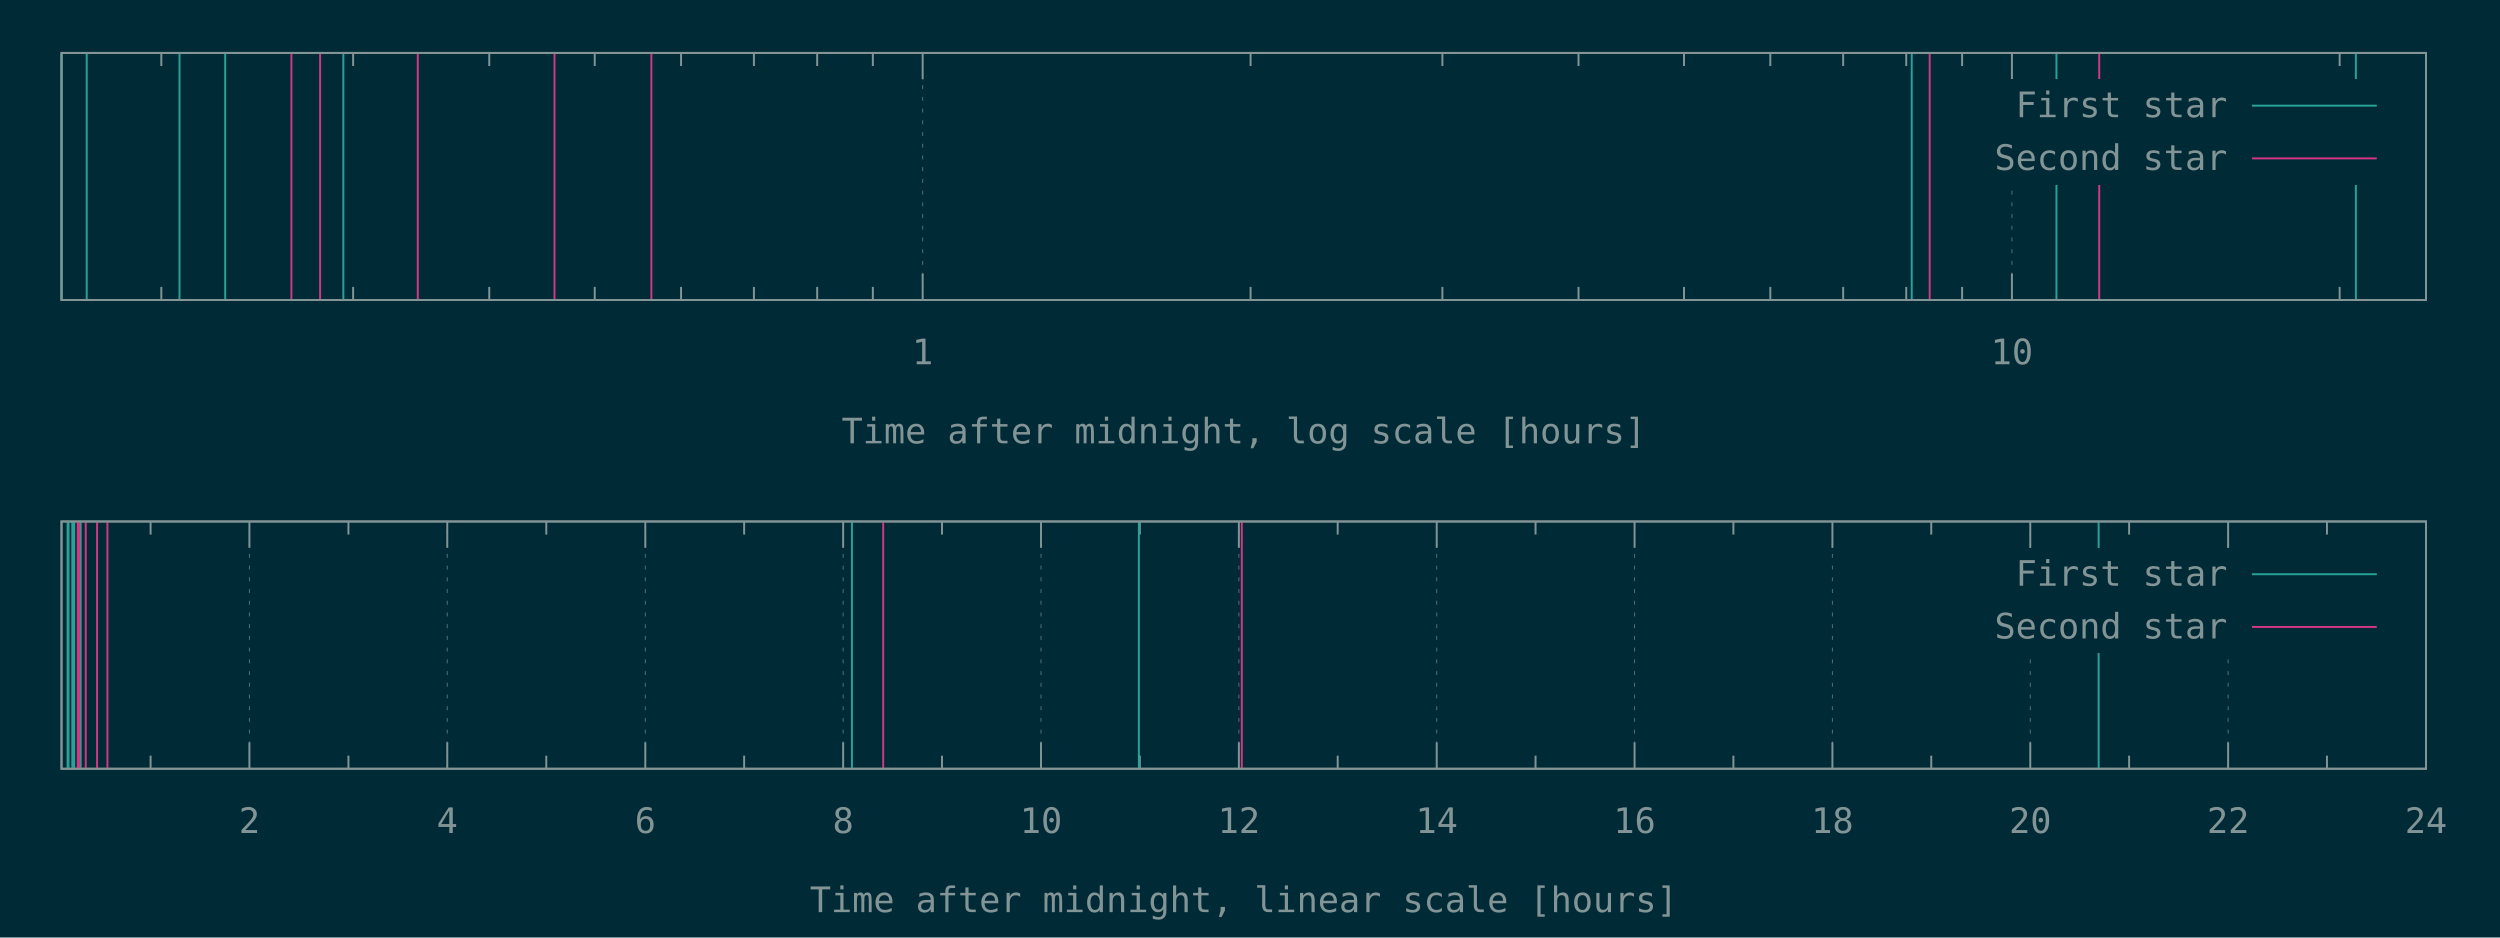
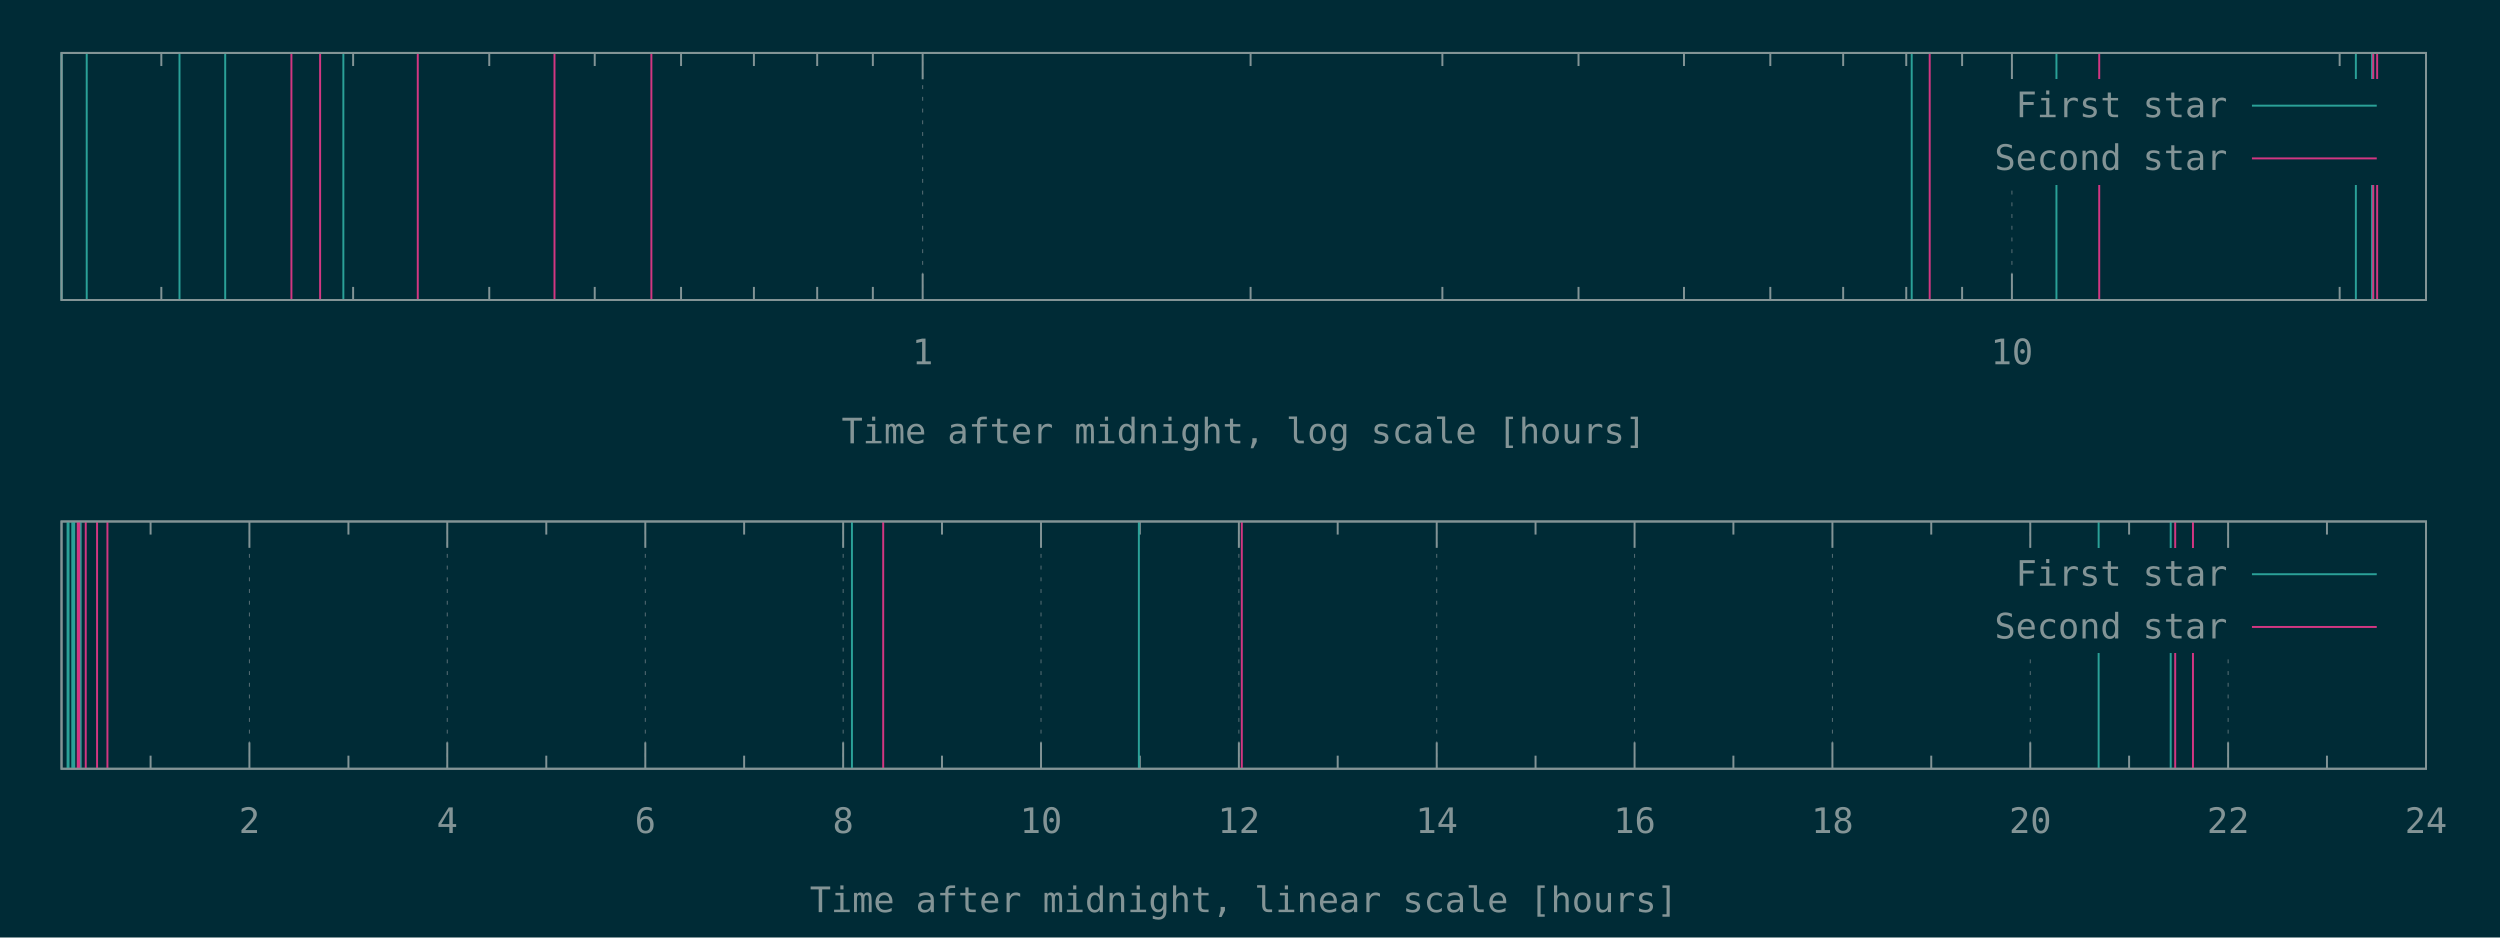
<svg xmlns="http://www.w3.org/2000/svg" xmlns:xlink="http://www.w3.org/1999/xlink" width="1280" height="480" viewBox="0 0 1280 480">
  <g id="gnuplot_canvas">
    <rect x="0" y="0" width="1280" height="480" fill="#002b36" />
    <defs>
      <circle id="gpDot" r="0.5" stroke-width="0.5" stroke="currentColor" />
      <path id="gpPt0" stroke-width="0.148" stroke="currentColor" d="M-1,0 h2 M0,-1 v2" />
      <path id="gpPt1" stroke-width="0.148" stroke="currentColor" d="M-1,-1 L1,1 M1,-1 L-1,1" />
      <path id="gpPt2" stroke-width="0.148" stroke="currentColor" d="M-1,0 L1,0 M0,-1 L0,1 M-1,-1 L1,1 M-1,1 L1,-1" />
      <rect id="gpPt3" stroke-width="0.148" stroke="currentColor" x="-1" y="-1" width="2" height="2" />
      <rect id="gpPt4" stroke-width="0.148" stroke="currentColor" fill="currentColor" x="-1" y="-1" width="2" height="2" />
      <circle id="gpPt5" stroke-width="0.148" stroke="currentColor" cx="0" cy="0" r="1" />
      <use xlink:href="#gpPt5" id="gpPt6" fill="currentColor" stroke="none" />
      <path id="gpPt7" stroke-width="0.148" stroke="currentColor" d="M0,-1.33 L-1.33,0.67 L1.33,0.67 z" />
      <use xlink:href="#gpPt7" id="gpPt8" fill="currentColor" stroke="none" />
      <use xlink:href="#gpPt7" id="gpPt9" stroke="currentColor" transform="rotate(180)" />
      <use xlink:href="#gpPt9" id="gpPt10" fill="currentColor" stroke="none" />
      <use xlink:href="#gpPt3" id="gpPt11" stroke="currentColor" transform="rotate(45)" />
      <use xlink:href="#gpPt11" id="gpPt12" fill="currentColor" stroke="none" />
      <path id="gpPt13" stroke-width="0.148" stroke="currentColor" d="M0,1.330 L1.265,0.411 L0.782,-1.067 L-0.782,-1.076 L-1.265,0.411 z" />
      <use xlink:href="#gpPt13" id="gpPt14" fill="currentColor" stroke="none" />
      <filter id="textbox" filterUnits="objectBoundingBox" x="0" y="0" height="1" width="1">
        <feFlood flood-color="#002B36" flood-opacity="1" result="bgnd" />
        <feComposite in="SourceGraphic" in2="bgnd" operator="atop" />
      </filter>
      <filter id="greybox" filterUnits="objectBoundingBox" x="0" y="0" height="1" width="1">
        <feFlood flood-color="lightgrey" flood-opacity="1" result="grey" />
        <feComposite in="SourceGraphic" in2="grey" operator="atop" />
      </filter>
    </defs>
    <g fill="none" color="#002B36" stroke="currentColor" stroke-width="1.00" stroke-linecap="butt" stroke-linejoin="miter">
</g>
    <g fill="none" color="black" stroke="currentColor" stroke-width="1.00" stroke-linecap="butt" stroke-linejoin="miter">
      <path stroke="rgb(131, 148, 150)" d="M82.6,153.6 L82.6,146.9 M82.6,27.1 L82.6,33.8 M180.8,153.6 L180.8,146.9 M180.8,27.1 L180.8,33.8   M250.5,153.6 L250.5,146.9 M250.5,27.1 L250.5,33.8 M304.5,153.6 L304.5,146.9 M304.5,27.1 L304.5,33.8   M348.7,153.6 L348.7,146.9 M348.7,27.1 L348.7,33.8 M386.0,153.6 L386.0,146.9 M386.0,27.1 L386.0,33.8   M418.4,153.6 L418.4,146.9 M418.4,27.1 L418.4,33.8 M446.9,153.6 L446.9,146.9 M446.9,27.1 L446.9,33.8    " />
    </g>
    <g fill="none" color="black" stroke="rgb(131, 148, 150)" stroke-width="0.50" stroke-linecap="butt" stroke-linejoin="miter">
</g>
    <g fill="none" color="gray" stroke="currentColor" stroke-width="0.50" stroke-linecap="butt" stroke-linejoin="miter">
      <path stroke="rgb( 88, 110, 117)" stroke-dasharray="2,4" class="gridline" d="M472.4,153.6 L472.4,27.1  " />
    </g>
    <g fill="none" color="gray" stroke="rgb( 88, 110, 117)" stroke-width="1.00" stroke-linecap="butt" stroke-linejoin="miter">
</g>
    <g fill="none" color="black" stroke="currentColor" stroke-width="1.00" stroke-linecap="butt" stroke-linejoin="miter">
      <path stroke="rgb(131, 148, 150)" d="M472.4,153.6 L472.4,140.1 M472.4,27.1 L472.4,40.6  " />
      <g transform="translate(472.4,186.5)" stroke="none" fill="rgb(131,148,150)" font-family="Inconsolata" font-size="18.00" text-anchor="middle">
        <text>
          <tspan font-family="Inconsolata"> 1</tspan>
        </text>
      </g>
    </g>
    <g fill="none" color="black" stroke="currentColor" stroke-width="1.00" stroke-linecap="butt" stroke-linejoin="miter">
      <path stroke="rgb(131, 148, 150)" d="M640.3,153.6 L640.3,146.9 M640.3,27.1 L640.3,33.8 M738.5,153.6 L738.5,146.9 M738.5,27.1 L738.5,33.8   M808.2,153.6 L808.2,146.9 M808.2,27.1 L808.2,33.8 M862.2,153.6 L862.2,146.9 M862.2,27.1 L862.2,33.8   M906.4,153.6 L906.4,146.9 M906.4,27.1 L906.4,33.8 M943.7,153.6 L943.7,146.9 M943.7,27.1 L943.7,33.8   M976.0,153.6 L976.0,146.9 M976.0,27.1 L976.0,33.8 M1004.6,153.6 L1004.6,146.9 M1004.6,27.1 L1004.6,33.8    " />
    </g>
    <g fill="none" color="black" stroke="rgb(131, 148, 150)" stroke-width="0.50" stroke-linecap="butt" stroke-linejoin="miter">
</g>
    <g fill="none" color="gray" stroke="currentColor" stroke-width="0.50" stroke-linecap="butt" stroke-linejoin="miter">
      <path stroke="rgb( 88, 110, 117)" stroke-dasharray="2,4" class="gridline" d="M1030.1,153.6 L1030.1,94.6 M1030.1,40.6 L1030.1,27.1  " />
    </g>
    <g fill="none" color="gray" stroke="rgb( 88, 110, 117)" stroke-width="1.00" stroke-linecap="butt" stroke-linejoin="miter">
</g>
    <g fill="none" color="black" stroke="currentColor" stroke-width="1.00" stroke-linecap="butt" stroke-linejoin="miter">
      <path stroke="rgb(131, 148, 150)" d="M1030.1,153.6 L1030.1,140.1 M1030.1,27.1 L1030.1,40.6  " />
      <g transform="translate(1030.1,186.5)" stroke="none" fill="rgb(131,148,150)" font-family="Inconsolata" font-size="18.00" text-anchor="middle">
        <text>
          <tspan font-family="Inconsolata"> 10</tspan>
        </text>
      </g>
    </g>
    <g fill="none" color="black" stroke="currentColor" stroke-width="1.00" stroke-linecap="butt" stroke-linejoin="miter">
      <path stroke="rgb(131, 148, 150)" d="M1197.9,153.6 L1197.9,146.9 M1197.9,27.1 L1197.9,33.8  " />
    </g>
    <g fill="none" color="black" stroke="currentColor" stroke-width="1.00" stroke-linecap="butt" stroke-linejoin="miter">
      <path stroke="rgb(131, 148, 150)" d="M31.5,27.1 L31.5,153.6 L1242.1,153.6 L1242.1,27.1 L31.5,27.1 Z  " />
    </g>
    <g fill="none" color="black" stroke="currentColor" stroke-width="1.00" stroke-linecap="butt" stroke-linejoin="miter">
      <g transform="translate(636.8,227.0)" stroke="none" fill="rgb(131,148,150)" font-family="Inconsolata" font-size="18.00" text-anchor="middle">
        <text>
          <tspan font-family="Inconsolata">Time after midnight, log scale [hours]</tspan>
        </text>
      </g>
    </g>
    <g fill="none" color="black" stroke="currentColor" stroke-width="1.00" stroke-linecap="butt" stroke-linejoin="miter">
</g>
    <g id="gnuplot_plot_1a">
      <g fill="none" color="black" stroke="currentColor" stroke-width="1.00" stroke-linecap="butt" stroke-linejoin="miter">
-         <path stroke="rgb( 42, 161, 152)" d="M31.5,153.6 L31.5,27.1 M44.4,153.6 L44.4,27.1 M91.9,153.6 L91.9,27.1 M115.3,153.6 L115.3,27.1   M175.8,153.6 L175.8,27.1 M978.8,153.6 L978.8,27.1 M1052.9,153.6 L1052.9,27.1 M1206.2,153.6 L1206.2,27.1    " />
+         <path stroke="rgb( 42, 161, 152)" d="M31.5,153.6 L31.5,27.1 M44.4,153.6 L44.4,27.1 M91.9,153.6 L91.9,27.1 M115.3,153.6 L115.3,27.1   M175.8,153.6 L175.8,27.1 M978.8,153.6 L978.8,27.1 M1052.9,153.6 L1052.9,27.1 M1206.2,153.6 L1206.2,27.1   M1214.5,153.6 L1214.5,27.1  " />
      </g>
    </g>
    <g id="gnuplot_plot_2a">
      <g fill="none" color="black" stroke="currentColor" stroke-width="1.00" stroke-linecap="butt" stroke-linejoin="miter">
-         <path stroke="rgb(211,  54, 130)" d="M149.2,153.6 L149.2,27.1 M163.9,153.6 L163.9,27.1 M213.9,153.6 L213.9,27.1 M283.9,153.6 L283.9,27.1   M333.5,153.6 L333.5,27.1 M988.0,153.6 L988.0,27.1 M1074.8,153.6 L1074.8,27.1  " />
+         <path stroke="rgb(211,  54, 130)" d="M149.2,153.6 L149.2,27.1 M163.9,153.6 L163.9,27.1 M213.9,153.6 L213.9,27.1 M283.9,153.6 L283.9,27.1   M333.5,153.6 L333.5,27.1 M988.0,153.6 L988.0,27.1 M1074.8,153.6 L1074.8,27.1 M1215.1,153.6 L1215.1,27.1   M1217.1,153.6 L1217.1,27.1  " />
      </g>
    </g>
    <g stroke="none" shape-rendering="crispEdges">
      <polygon fill="#002B36" points="1001.8,94.6 1229.5,94.6 1229.5,40.6 1001.8,40.6 " />
    </g>
    <g id="gnuplot_plot_1a">
      <g fill="none" color="black" stroke="currentColor" stroke-width="1.00" stroke-linecap="butt" stroke-linejoin="miter">
        <g transform="translate(1140.4,60.0)" stroke="none" fill="rgb(131,148,150)" font-family="Inconsolata" font-size="18.00" text-anchor="end">
          <text>
            <tspan font-family="Inconsolata">First star</tspan>
          </text>
        </g>
      </g>
      <g fill="none" color="black" stroke="currentColor" stroke-width="1.00" stroke-linecap="butt" stroke-linejoin="miter">
        <path stroke="rgb( 42, 161, 152)" d="M1153.0,54.1 L1216.9,54.1  " />
      </g>
    </g>
    <g id="gnuplot_plot_2a">
      <g fill="none" color="black" stroke="currentColor" stroke-width="1.00" stroke-linecap="butt" stroke-linejoin="miter">
        <g transform="translate(1140.4,87.0)" stroke="none" fill="rgb(131,148,150)" font-family="Inconsolata" font-size="18.00" text-anchor="end">
          <text>
            <tspan font-family="Inconsolata">Second star</tspan>
          </text>
        </g>
      </g>
      <g fill="none" color="black" stroke="currentColor" stroke-width="1.00" stroke-linecap="butt" stroke-linejoin="miter">
        <path stroke="rgb(211,  54, 130)" d="M1153.0,81.1 L1216.9,81.1  " />
      </g>
    </g>
    <g fill="none" color="#002B36" stroke="rgb(211,  54, 130)" stroke-width="2.00" stroke-linecap="butt" stroke-linejoin="miter">
</g>
    <g fill="none" color="black" stroke="currentColor" stroke-width="2.00" stroke-linecap="butt" stroke-linejoin="miter">
</g>
    <g fill="none" color="black" stroke="black" stroke-width="1.00" stroke-linecap="butt" stroke-linejoin="miter">
</g>
    <g fill="none" color="black" stroke="currentColor" stroke-width="1.00" stroke-linecap="butt" stroke-linejoin="miter">
      <path stroke="rgb(131, 148, 150)" d="M31.5,27.1 L31.5,153.6 L1242.1,153.6 L1242.1,27.1 L31.5,27.1 Z  " />
    </g>
    <g fill="none" color="black" stroke="currentColor" stroke-width="1.00" stroke-linecap="butt" stroke-linejoin="miter">
</g>
    <g fill="none" color="black" stroke="currentColor" stroke-width="1.00" stroke-linecap="butt" stroke-linejoin="miter">
      <path stroke="rgb(131, 148, 150)" d="M77.1,393.6 L77.1,386.9 M77.1,267.0 L77.1,273.7  " />
    </g>
    <g fill="none" color="black" stroke="rgb(131, 148, 150)" stroke-width="0.50" stroke-linecap="butt" stroke-linejoin="miter">
</g>
    <g fill="none" color="gray" stroke="currentColor" stroke-width="0.50" stroke-linecap="butt" stroke-linejoin="miter">
      <path stroke="rgb( 88, 110, 117)" stroke-dasharray="2,4" class="gridline" d="M127.7,393.6 L127.7,267.0  " />
    </g>
    <g fill="none" color="gray" stroke="rgb( 88, 110, 117)" stroke-width="1.00" stroke-linecap="butt" stroke-linejoin="miter">
</g>
    <g fill="none" color="black" stroke="currentColor" stroke-width="1.00" stroke-linecap="butt" stroke-linejoin="miter">
      <path stroke="rgb(131, 148, 150)" d="M127.7,393.6 L127.7,380.1 M127.7,267.0 L127.7,280.5  " />
      <g transform="translate(127.7,426.5)" stroke="none" fill="rgb(131,148,150)" font-family="Inconsolata" font-size="18.00" text-anchor="middle">
        <text>
          <tspan font-family="Inconsolata"> 2</tspan>
        </text>
      </g>
    </g>
    <g fill="none" color="black" stroke="currentColor" stroke-width="1.00" stroke-linecap="butt" stroke-linejoin="miter">
      <path stroke="rgb(131, 148, 150)" d="M178.4,393.6 L178.4,386.9 M178.4,267.0 L178.4,273.7  " />
    </g>
    <g fill="none" color="black" stroke="rgb(131, 148, 150)" stroke-width="0.50" stroke-linecap="butt" stroke-linejoin="miter">
</g>
    <g fill="none" color="gray" stroke="currentColor" stroke-width="0.50" stroke-linecap="butt" stroke-linejoin="miter">
      <path stroke="rgb( 88, 110, 117)" stroke-dasharray="2,4" class="gridline" d="M229.0,393.6 L229.0,267.0  " />
    </g>
    <g fill="none" color="gray" stroke="rgb( 88, 110, 117)" stroke-width="1.00" stroke-linecap="butt" stroke-linejoin="miter">
</g>
    <g fill="none" color="black" stroke="currentColor" stroke-width="1.00" stroke-linecap="butt" stroke-linejoin="miter">
      <path stroke="rgb(131, 148, 150)" d="M229.0,393.6 L229.0,380.1 M229.0,267.0 L229.0,280.5  " />
      <g transform="translate(229.0,426.5)" stroke="none" fill="rgb(131,148,150)" font-family="Inconsolata" font-size="18.00" text-anchor="middle">
        <text>
          <tspan font-family="Inconsolata"> 4</tspan>
        </text>
      </g>
    </g>
    <g fill="none" color="black" stroke="currentColor" stroke-width="1.00" stroke-linecap="butt" stroke-linejoin="miter">
      <path stroke="rgb(131, 148, 150)" d="M279.7,393.6 L279.7,386.9 M279.7,267.0 L279.7,273.7  " />
    </g>
    <g fill="none" color="black" stroke="rgb(131, 148, 150)" stroke-width="0.50" stroke-linecap="butt" stroke-linejoin="miter">
</g>
    <g fill="none" color="gray" stroke="currentColor" stroke-width="0.50" stroke-linecap="butt" stroke-linejoin="miter">
      <path stroke="rgb( 88, 110, 117)" stroke-dasharray="2,4" class="gridline" d="M330.4,393.6 L330.4,267.0  " />
    </g>
    <g fill="none" color="gray" stroke="rgb( 88, 110, 117)" stroke-width="1.00" stroke-linecap="butt" stroke-linejoin="miter">
</g>
    <g fill="none" color="black" stroke="currentColor" stroke-width="1.00" stroke-linecap="butt" stroke-linejoin="miter">
      <path stroke="rgb(131, 148, 150)" d="M330.4,393.6 L330.4,380.1 M330.4,267.0 L330.4,280.5  " />
      <g transform="translate(330.4,426.5)" stroke="none" fill="rgb(131,148,150)" font-family="Inconsolata" font-size="18.00" text-anchor="middle">
        <text>
          <tspan font-family="Inconsolata"> 6</tspan>
        </text>
      </g>
    </g>
    <g fill="none" color="black" stroke="currentColor" stroke-width="1.00" stroke-linecap="butt" stroke-linejoin="miter">
      <path stroke="rgb(131, 148, 150)" d="M381.0,393.6 L381.0,386.9 M381.0,267.0 L381.0,273.7  " />
    </g>
    <g fill="none" color="black" stroke="rgb(131, 148, 150)" stroke-width="0.50" stroke-linecap="butt" stroke-linejoin="miter">
</g>
    <g fill="none" color="gray" stroke="currentColor" stroke-width="0.50" stroke-linecap="butt" stroke-linejoin="miter">
      <path stroke="rgb( 88, 110, 117)" stroke-dasharray="2,4" class="gridline" d="M431.7,393.6 L431.7,267.0  " />
    </g>
    <g fill="none" color="gray" stroke="rgb( 88, 110, 117)" stroke-width="1.00" stroke-linecap="butt" stroke-linejoin="miter">
</g>
    <g fill="none" color="black" stroke="currentColor" stroke-width="1.00" stroke-linecap="butt" stroke-linejoin="miter">
      <path stroke="rgb(131, 148, 150)" d="M431.7,393.6 L431.7,380.1 M431.7,267.0 L431.7,280.5  " />
      <g transform="translate(431.7,426.5)" stroke="none" fill="rgb(131,148,150)" font-family="Inconsolata" font-size="18.00" text-anchor="middle">
        <text>
          <tspan font-family="Inconsolata"> 8</tspan>
        </text>
      </g>
    </g>
    <g fill="none" color="black" stroke="currentColor" stroke-width="1.00" stroke-linecap="butt" stroke-linejoin="miter">
      <path stroke="rgb(131, 148, 150)" d="M482.3,393.6 L482.3,386.9 M482.3,267.0 L482.3,273.7  " />
    </g>
    <g fill="none" color="black" stroke="rgb(131, 148, 150)" stroke-width="0.50" stroke-linecap="butt" stroke-linejoin="miter">
</g>
    <g fill="none" color="gray" stroke="currentColor" stroke-width="0.50" stroke-linecap="butt" stroke-linejoin="miter">
      <path stroke="rgb( 88, 110, 117)" stroke-dasharray="2,4" class="gridline" d="M533.0,393.6 L533.0,267.0  " />
    </g>
    <g fill="none" color="gray" stroke="rgb( 88, 110, 117)" stroke-width="1.00" stroke-linecap="butt" stroke-linejoin="miter">
</g>
    <g fill="none" color="black" stroke="currentColor" stroke-width="1.00" stroke-linecap="butt" stroke-linejoin="miter">
      <path stroke="rgb(131, 148, 150)" d="M533.0,393.6 L533.0,380.1 M533.0,267.0 L533.0,280.5  " />
      <g transform="translate(533.0,426.5)" stroke="none" fill="rgb(131,148,150)" font-family="Inconsolata" font-size="18.00" text-anchor="middle">
        <text>
          <tspan font-family="Inconsolata"> 10</tspan>
        </text>
      </g>
    </g>
    <g fill="none" color="black" stroke="currentColor" stroke-width="1.00" stroke-linecap="butt" stroke-linejoin="miter">
      <path stroke="rgb(131, 148, 150)" d="M583.6,393.6 L583.6,386.9 M583.6,267.0 L583.6,273.7  " />
    </g>
    <g fill="none" color="black" stroke="rgb(131, 148, 150)" stroke-width="0.50" stroke-linecap="butt" stroke-linejoin="miter">
</g>
    <g fill="none" color="gray" stroke="currentColor" stroke-width="0.50" stroke-linecap="butt" stroke-linejoin="miter">
      <path stroke="rgb( 88, 110, 117)" stroke-dasharray="2,4" class="gridline" d="M634.3,393.6 L634.3,267.0  " />
    </g>
    <g fill="none" color="gray" stroke="rgb( 88, 110, 117)" stroke-width="1.00" stroke-linecap="butt" stroke-linejoin="miter">
</g>
    <g fill="none" color="black" stroke="currentColor" stroke-width="1.00" stroke-linecap="butt" stroke-linejoin="miter">
      <path stroke="rgb(131, 148, 150)" d="M634.3,393.6 L634.3,380.1 M634.3,267.0 L634.3,280.5  " />
      <g transform="translate(634.3,426.5)" stroke="none" fill="rgb(131,148,150)" font-family="Inconsolata" font-size="18.00" text-anchor="middle">
        <text>
          <tspan font-family="Inconsolata"> 12</tspan>
        </text>
      </g>
    </g>
    <g fill="none" color="black" stroke="currentColor" stroke-width="1.00" stroke-linecap="butt" stroke-linejoin="miter">
      <path stroke="rgb(131, 148, 150)" d="M684.9,393.6 L684.9,386.9 M684.9,267.0 L684.9,273.7  " />
    </g>
    <g fill="none" color="black" stroke="rgb(131, 148, 150)" stroke-width="0.50" stroke-linecap="butt" stroke-linejoin="miter">
</g>
    <g fill="none" color="gray" stroke="currentColor" stroke-width="0.50" stroke-linecap="butt" stroke-linejoin="miter">
      <path stroke="rgb( 88, 110, 117)" stroke-dasharray="2,4" class="gridline" d="M735.6,393.6 L735.6,267.0  " />
    </g>
    <g fill="none" color="gray" stroke="rgb( 88, 110, 117)" stroke-width="1.00" stroke-linecap="butt" stroke-linejoin="miter">
</g>
    <g fill="none" color="black" stroke="currentColor" stroke-width="1.00" stroke-linecap="butt" stroke-linejoin="miter">
      <path stroke="rgb(131, 148, 150)" d="M735.6,393.6 L735.6,380.1 M735.6,267.0 L735.6,280.5  " />
      <g transform="translate(735.6,426.5)" stroke="none" fill="rgb(131,148,150)" font-family="Inconsolata" font-size="18.00" text-anchor="middle">
        <text>
          <tspan font-family="Inconsolata"> 14</tspan>
        </text>
      </g>
    </g>
    <g fill="none" color="black" stroke="currentColor" stroke-width="1.00" stroke-linecap="butt" stroke-linejoin="miter">
      <path stroke="rgb(131, 148, 150)" d="M786.2,393.6 L786.2,386.9 M786.2,267.0 L786.2,273.7  " />
    </g>
    <g fill="none" color="black" stroke="rgb(131, 148, 150)" stroke-width="0.50" stroke-linecap="butt" stroke-linejoin="miter">
</g>
    <g fill="none" color="gray" stroke="currentColor" stroke-width="0.50" stroke-linecap="butt" stroke-linejoin="miter">
      <path stroke="rgb( 88, 110, 117)" stroke-dasharray="2,4" class="gridline" d="M836.9,393.6 L836.9,267.0  " />
    </g>
    <g fill="none" color="gray" stroke="rgb( 88, 110, 117)" stroke-width="1.00" stroke-linecap="butt" stroke-linejoin="miter">
</g>
    <g fill="none" color="black" stroke="currentColor" stroke-width="1.00" stroke-linecap="butt" stroke-linejoin="miter">
      <path stroke="rgb(131, 148, 150)" d="M836.9,393.6 L836.9,380.1 M836.9,267.0 L836.9,280.5  " />
      <g transform="translate(836.9,426.5)" stroke="none" fill="rgb(131,148,150)" font-family="Inconsolata" font-size="18.00" text-anchor="middle">
        <text>
          <tspan font-family="Inconsolata"> 16</tspan>
        </text>
      </g>
    </g>
    <g fill="none" color="black" stroke="currentColor" stroke-width="1.00" stroke-linecap="butt" stroke-linejoin="miter">
      <path stroke="rgb(131, 148, 150)" d="M887.5,393.6 L887.5,386.9 M887.5,267.0 L887.5,273.7  " />
    </g>
    <g fill="none" color="black" stroke="rgb(131, 148, 150)" stroke-width="0.50" stroke-linecap="butt" stroke-linejoin="miter">
</g>
    <g fill="none" color="gray" stroke="currentColor" stroke-width="0.50" stroke-linecap="butt" stroke-linejoin="miter">
      <path stroke="rgb( 88, 110, 117)" stroke-dasharray="2,4" class="gridline" d="M938.2,393.6 L938.2,267.0  " />
    </g>
    <g fill="none" color="gray" stroke="rgb( 88, 110, 117)" stroke-width="1.00" stroke-linecap="butt" stroke-linejoin="miter">
</g>
    <g fill="none" color="black" stroke="currentColor" stroke-width="1.00" stroke-linecap="butt" stroke-linejoin="miter">
      <path stroke="rgb(131, 148, 150)" d="M938.2,393.6 L938.2,380.1 M938.2,267.0 L938.2,280.5  " />
      <g transform="translate(938.2,426.5)" stroke="none" fill="rgb(131,148,150)" font-family="Inconsolata" font-size="18.00" text-anchor="middle">
        <text>
          <tspan font-family="Inconsolata"> 18</tspan>
        </text>
      </g>
    </g>
    <g fill="none" color="black" stroke="currentColor" stroke-width="1.00" stroke-linecap="butt" stroke-linejoin="miter">
      <path stroke="rgb(131, 148, 150)" d="M988.8,393.6 L988.8,386.9 M988.8,267.0 L988.8,273.7  " />
    </g>
    <g fill="none" color="black" stroke="rgb(131, 148, 150)" stroke-width="0.50" stroke-linecap="butt" stroke-linejoin="miter">
</g>
    <g fill="none" color="gray" stroke="currentColor" stroke-width="0.50" stroke-linecap="butt" stroke-linejoin="miter">
      <path stroke="rgb( 88, 110, 117)" stroke-dasharray="2,4" class="gridline" d="M1039.5,393.6 L1039.5,334.5 M1039.5,280.5 L1039.5,267.0  " />
    </g>
    <g fill="none" color="gray" stroke="rgb( 88, 110, 117)" stroke-width="1.00" stroke-linecap="butt" stroke-linejoin="miter">
</g>
    <g fill="none" color="black" stroke="currentColor" stroke-width="1.00" stroke-linecap="butt" stroke-linejoin="miter">
      <path stroke="rgb(131, 148, 150)" d="M1039.5,393.6 L1039.5,380.1 M1039.5,267.0 L1039.5,280.5  " />
      <g transform="translate(1039.5,426.5)" stroke="none" fill="rgb(131,148,150)" font-family="Inconsolata" font-size="18.00" text-anchor="middle">
        <text>
          <tspan font-family="Inconsolata"> 20</tspan>
        </text>
      </g>
    </g>
    <g fill="none" color="black" stroke="currentColor" stroke-width="1.00" stroke-linecap="butt" stroke-linejoin="miter">
      <path stroke="rgb(131, 148, 150)" d="M1090.1,393.6 L1090.1,386.9 M1090.1,267.0 L1090.1,273.7  " />
    </g>
    <g fill="none" color="black" stroke="rgb(131, 148, 150)" stroke-width="0.50" stroke-linecap="butt" stroke-linejoin="miter">
</g>
    <g fill="none" color="gray" stroke="currentColor" stroke-width="0.50" stroke-linecap="butt" stroke-linejoin="miter">
      <path stroke="rgb( 88, 110, 117)" stroke-dasharray="2,4" class="gridline" d="M1140.8,393.6 L1140.8,334.5 M1140.8,280.5 L1140.8,267.0  " />
    </g>
    <g fill="none" color="gray" stroke="rgb( 88, 110, 117)" stroke-width="1.00" stroke-linecap="butt" stroke-linejoin="miter">
</g>
    <g fill="none" color="black" stroke="currentColor" stroke-width="1.00" stroke-linecap="butt" stroke-linejoin="miter">
      <path stroke="rgb(131, 148, 150)" d="M1140.8,393.6 L1140.8,380.1 M1140.8,267.0 L1140.8,280.5  " />
      <g transform="translate(1140.8,426.5)" stroke="none" fill="rgb(131,148,150)" font-family="Inconsolata" font-size="18.00" text-anchor="middle">
        <text>
          <tspan font-family="Inconsolata"> 22</tspan>
        </text>
      </g>
    </g>
    <g fill="none" color="black" stroke="currentColor" stroke-width="1.00" stroke-linecap="butt" stroke-linejoin="miter">
      <path stroke="rgb(131, 148, 150)" d="M1191.4,393.6 L1191.4,386.9 M1191.4,267.0 L1191.4,273.7  " />
    </g>
    <g fill="none" color="black" stroke="rgb(131, 148, 150)" stroke-width="0.50" stroke-linecap="butt" stroke-linejoin="miter">
</g>
    <g fill="none" color="gray" stroke="currentColor" stroke-width="0.50" stroke-linecap="butt" stroke-linejoin="miter">
      <path stroke="rgb( 88, 110, 117)" stroke-dasharray="2,4" class="gridline" d="M1242.1,393.6 L1242.1,267.0  " />
    </g>
    <g fill="none" color="gray" stroke="rgb( 88, 110, 117)" stroke-width="1.00" stroke-linecap="butt" stroke-linejoin="miter">
</g>
    <g fill="none" color="black" stroke="currentColor" stroke-width="1.00" stroke-linecap="butt" stroke-linejoin="miter">
      <path stroke="rgb(131, 148, 150)" d="M1242.1,393.6 L1242.1,380.1 M1242.1,267.0 L1242.1,280.5  " />
      <g transform="translate(1242.1,426.5)" stroke="none" fill="rgb(131,148,150)" font-family="Inconsolata" font-size="18.00" text-anchor="middle">
        <text>
          <tspan font-family="Inconsolata"> 24</tspan>
        </text>
      </g>
    </g>
    <g fill="none" color="black" stroke="currentColor" stroke-width="1.00" stroke-linecap="butt" stroke-linejoin="miter">
</g>
    <g fill="none" color="black" stroke="currentColor" stroke-width="1.00" stroke-linecap="butt" stroke-linejoin="miter">
      <path stroke="rgb(131, 148, 150)" d="M31.5,267.0 L31.5,393.6 L1242.1,393.6 L1242.1,267.0 L31.5,267.0 Z  " />
    </g>
    <g fill="none" color="black" stroke="currentColor" stroke-width="1.00" stroke-linecap="butt" stroke-linejoin="miter">
      <g transform="translate(636.8,467.0)" stroke="none" fill="rgb(131,148,150)" font-family="Inconsolata" font-size="18.00" text-anchor="middle">
        <text>
          <tspan font-family="Inconsolata">Time after midnight, linear scale [hours]</tspan>
        </text>
      </g>
    </g>
    <g fill="none" color="black" stroke="currentColor" stroke-width="1.00" stroke-linecap="butt" stroke-linejoin="miter">
</g>
    <g id="gnuplot_plot_1b">
      <g fill="none" color="black" stroke="currentColor" stroke-width="1.00" stroke-linecap="butt" stroke-linejoin="miter">
-         <path stroke="rgb( 42, 161, 152)" d="M34.6,393.6 L34.6,267.0 M35.1,393.6 L35.1,267.0 M37.0,393.6 L37.0,267.0 M38.0,393.6 L38.0,267.0   M41.3,393.6 L41.3,267.0 M436.2,393.6 L436.2,267.0 M583.1,393.6 L583.1,267.0 M1074.5,393.6 L1074.5,267.0    " />
+         <path stroke="rgb( 42, 161, 152)" d="M34.6,393.6 L34.6,267.0 M35.1,393.6 L35.1,267.0 M37.0,393.6 L37.0,267.0 M38.0,393.6 L38.0,267.0   M41.3,393.6 L41.3,267.0 M436.2,393.6 L436.2,267.0 M583.1,393.6 L583.1,267.0 M1074.5,393.6 L1074.5,267.0   M1111.4,393.6 L1111.4,267.0  " />
      </g>
    </g>
    <g id="gnuplot_plot_2b">
      <g fill="none" color="black" stroke="currentColor" stroke-width="1.00" stroke-linecap="butt" stroke-linejoin="miter">
-         <path stroke="rgb(211,  54, 130)" d="M39.8,393.6 L39.8,267.0 M40.6,393.6 L40.6,267.0 M43.9,393.6 L43.9,267.0 M49.7,393.6 L49.7,267.0   M55.0,393.6 L55.0,267.0 M452.2,393.6 L452.2,267.0 M635.8,393.6 L635.8,267.0  " />
+         <path stroke="rgb(211,  54, 130)" d="M39.8,393.6 L39.8,267.0 M40.6,393.6 L40.6,267.0 M43.9,393.6 L43.9,267.0 M49.7,393.6 L49.7,267.0   M55.0,393.6 L55.0,267.0 M452.2,393.6 L452.2,267.0 M635.8,393.6 L635.8,267.0 M1113.7,393.6 L1113.7,267.0   M1122.8,393.6 L1122.8,267.0  " />
      </g>
    </g>
    <g stroke="none" shape-rendering="crispEdges">
      <polygon fill="#002B36" points="1001.8,334.5 1229.5,334.5 1229.5,280.5 1001.8,280.5 " />
    </g>
    <g id="gnuplot_plot_1b">
      <g fill="none" color="black" stroke="currentColor" stroke-width="1.00" stroke-linecap="butt" stroke-linejoin="miter">
        <g transform="translate(1140.4,299.9)" stroke="none" fill="rgb(131,148,150)" font-family="Inconsolata" font-size="18.00" text-anchor="end">
          <text>
            <tspan font-family="Inconsolata">First star</tspan>
          </text>
        </g>
      </g>
      <g fill="none" color="black" stroke="currentColor" stroke-width="1.00" stroke-linecap="butt" stroke-linejoin="miter">
        <path stroke="rgb( 42, 161, 152)" d="M1153.0,294.0 L1216.9,294.0  " />
      </g>
    </g>
    <g id="gnuplot_plot_2b">
      <g fill="none" color="black" stroke="currentColor" stroke-width="1.00" stroke-linecap="butt" stroke-linejoin="miter">
        <g transform="translate(1140.4,326.9)" stroke="none" fill="rgb(131,148,150)" font-family="Inconsolata" font-size="18.00" text-anchor="end">
          <text>
            <tspan font-family="Inconsolata">Second star</tspan>
          </text>
        </g>
      </g>
      <g fill="none" color="black" stroke="currentColor" stroke-width="1.00" stroke-linecap="butt" stroke-linejoin="miter">
        <path stroke="rgb(211,  54, 130)" d="M1153.0,321.0 L1216.9,321.0  " />
      </g>
    </g>
    <g fill="none" color="#002B36" stroke="rgb(211,  54, 130)" stroke-width="2.00" stroke-linecap="butt" stroke-linejoin="miter">
</g>
    <g fill="none" color="black" stroke="currentColor" stroke-width="2.00" stroke-linecap="butt" stroke-linejoin="miter">
</g>
    <g fill="none" color="black" stroke="black" stroke-width="1.00" stroke-linecap="butt" stroke-linejoin="miter">
</g>
    <g fill="none" color="black" stroke="currentColor" stroke-width="1.00" stroke-linecap="butt" stroke-linejoin="miter">
      <path stroke="rgb(131, 148, 150)" d="M31.5,267.0 L31.5,393.6 L1242.1,393.6 L1242.1,267.0 L31.5,267.0 Z  " />
    </g>
    <g fill="none" color="black" stroke="currentColor" stroke-width="1.00" stroke-linecap="butt" stroke-linejoin="miter">
</g>
  </g>
</svg>
